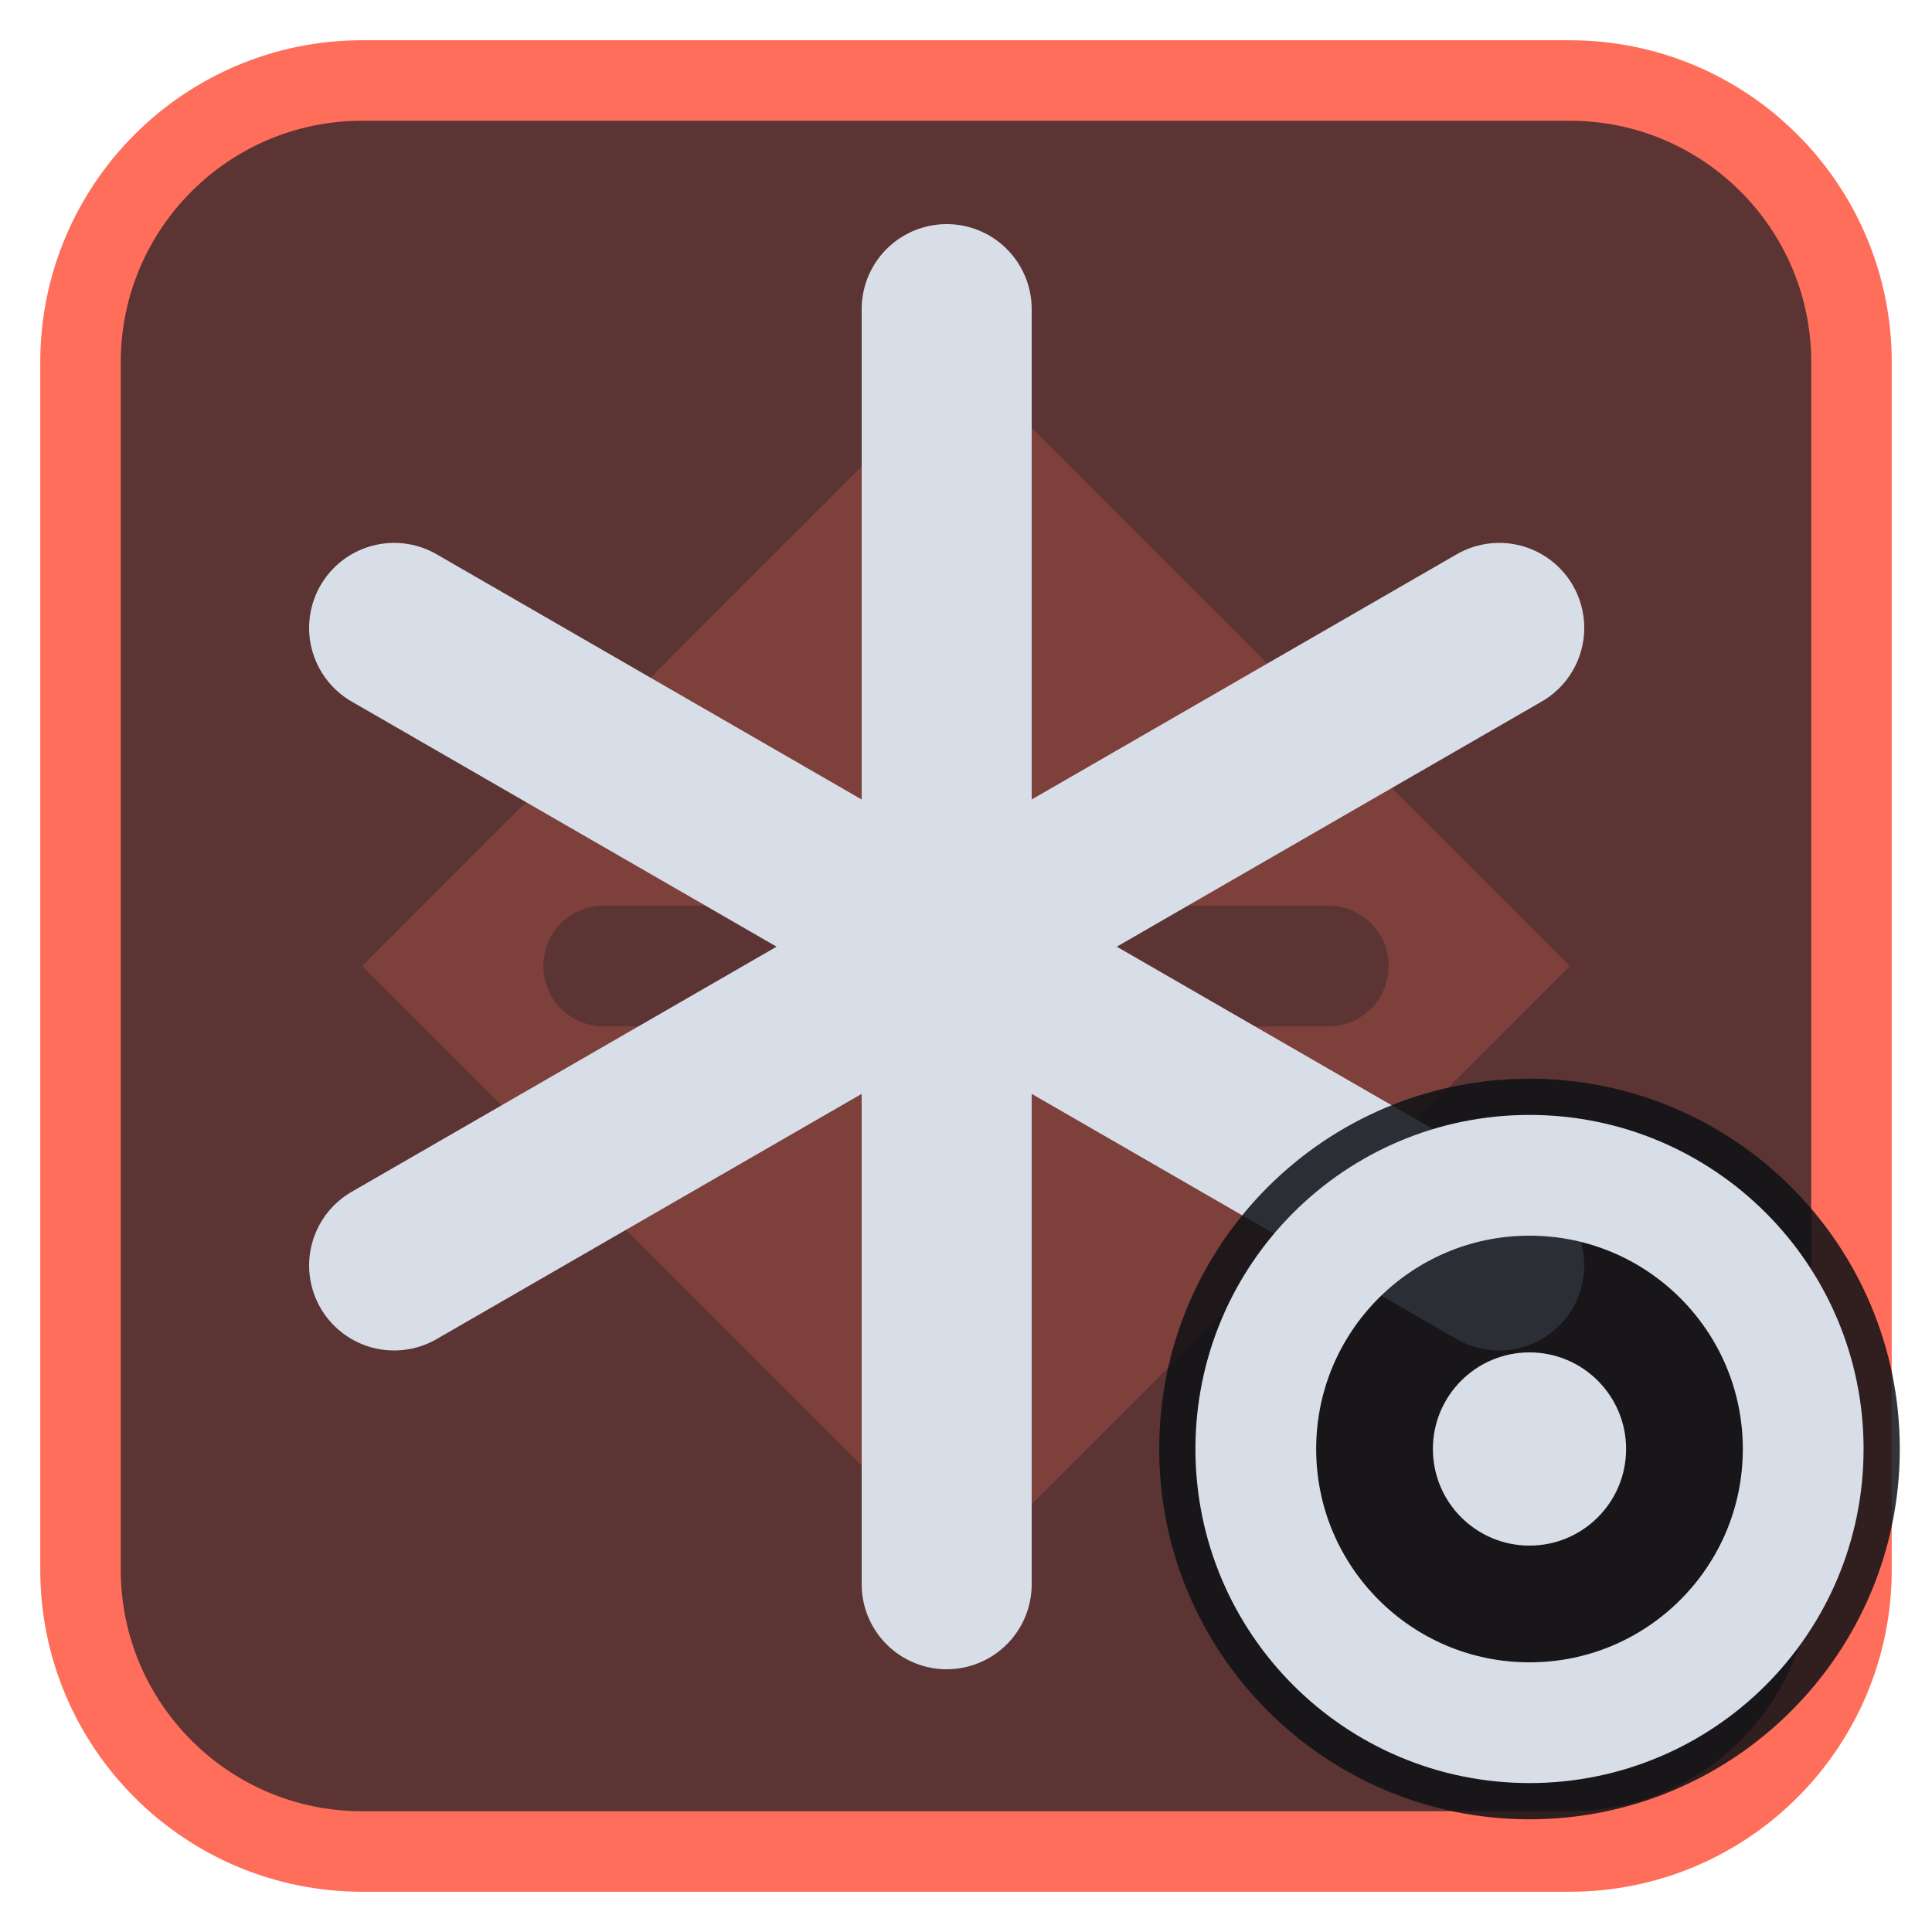
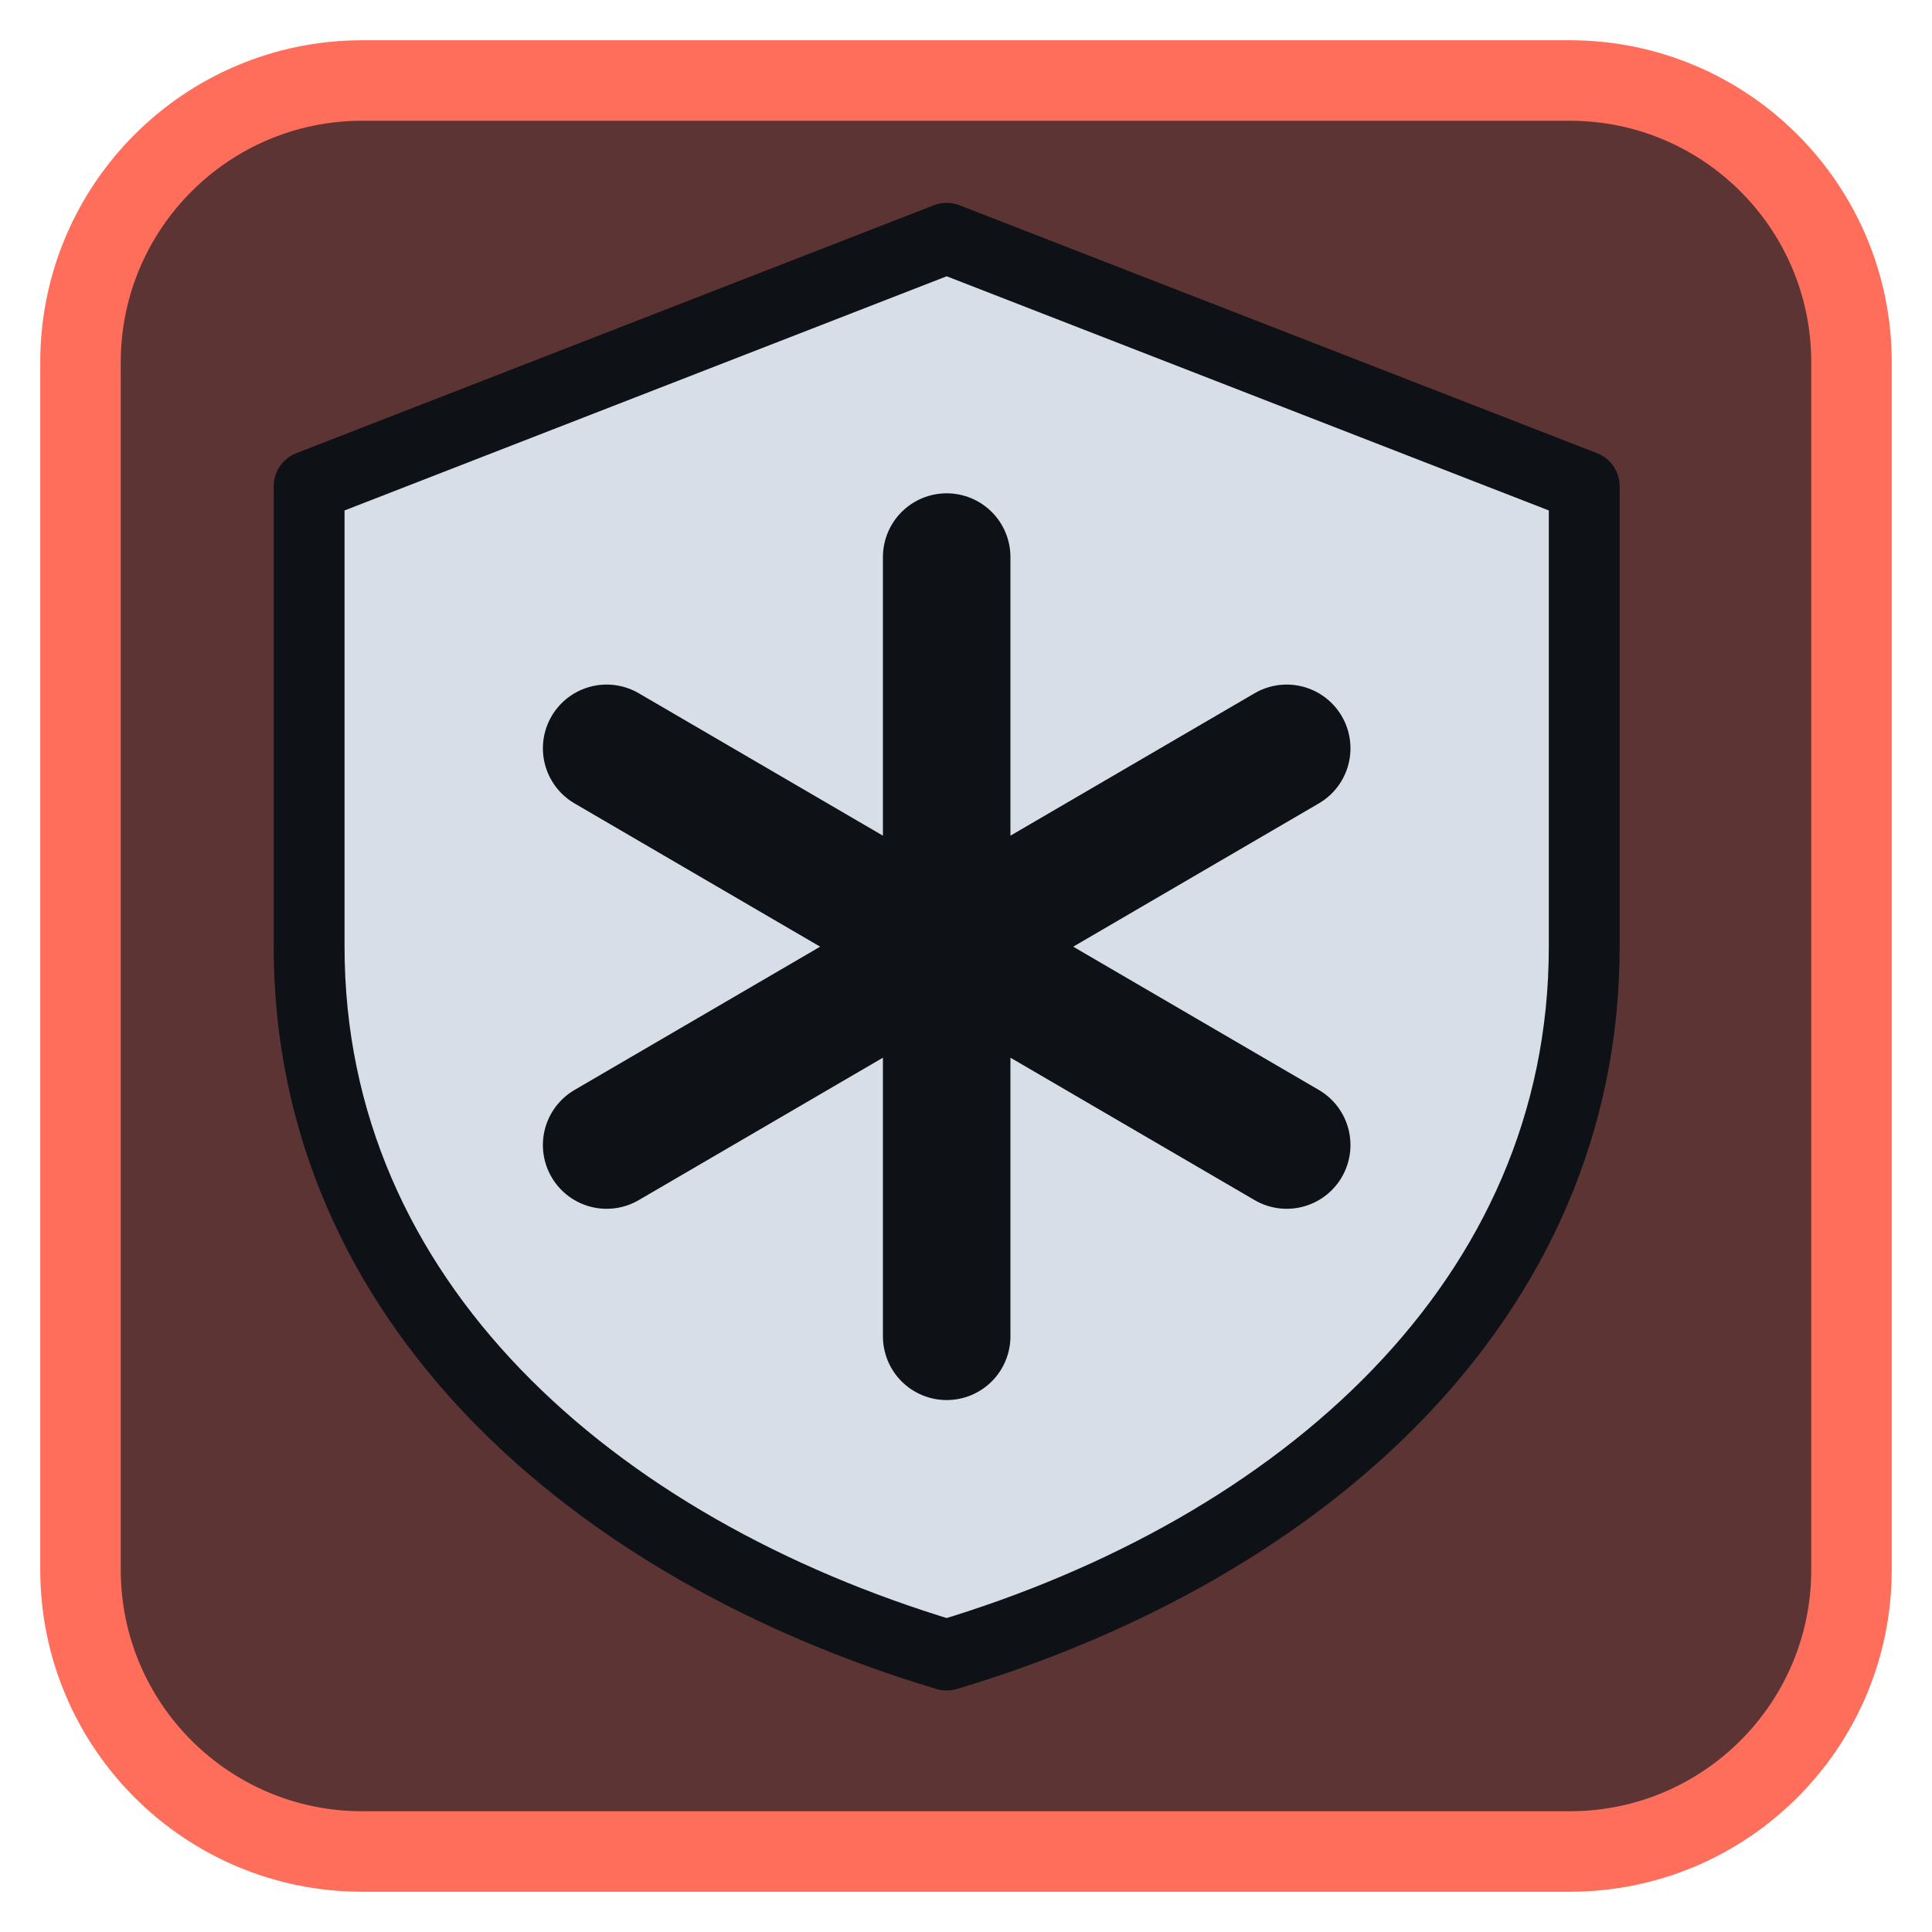
<svg xmlns="http://www.w3.org/2000/svg" viewBox="0 0 24 24" width="24" height="24">
  <rect x="1" y="1" width="22" height="22" rx="3.5" fill="#5c3433" stroke="#ff6e5a" stroke-width="1" />
  <g opacity="0.2" transform="translate(3,3) scale(0.75)">
    <path d="M12 2l10 10-10 10L2 12zM11 6a1 1 0 0 1 2 0v5h5a1 1 0 0 1 0 2h-5v5a1 1 0 0 1-2 0v-5H6a1 1 0 0 1 0-2h5z" fill="#ff6e5a" fill-rule="evenodd" />
  </g>
  <g transform="translate(1.2,1.2) scale(0.88)">
-     <path d="M12 3V21M4.2 7.5L19.8 16.5M4.2 16.5L19.8 7.5" fill="none" stroke="#d7dee8" stroke-width="2.4" stroke-linecap="round" stroke-linejoin="round" />
+     <path d="M12 2L21 5.500V12C21 17 17 20.500 12 22C7 20.500 3 17 3 12V5.500Z" fill="#d7dee8" stroke="#0e1116" stroke-width="1" stroke-linejoin="round" />
+     <path d="M12 6.500V17.500M7.200 9.200L16.800 14.800M7.200 14.800L16.800 9.200" fill="none" stroke="#0e1116" stroke-width="1.8" stroke-linecap="round" stroke-linejoin="round" />
  </g>
-   <circle cx="19" cy="18" r="4.6" fill="#0e1116" fill-opacity="0.85" />
-   <circle cx="19" cy="18" r="3.4" fill="none" stroke="#d7dee8" stroke-width="1.5" stroke-linecap="round" stroke-linejoin="round" />
-   <circle cx="19" cy="18" r="1.2" fill="#d7dee8" />
</svg>
